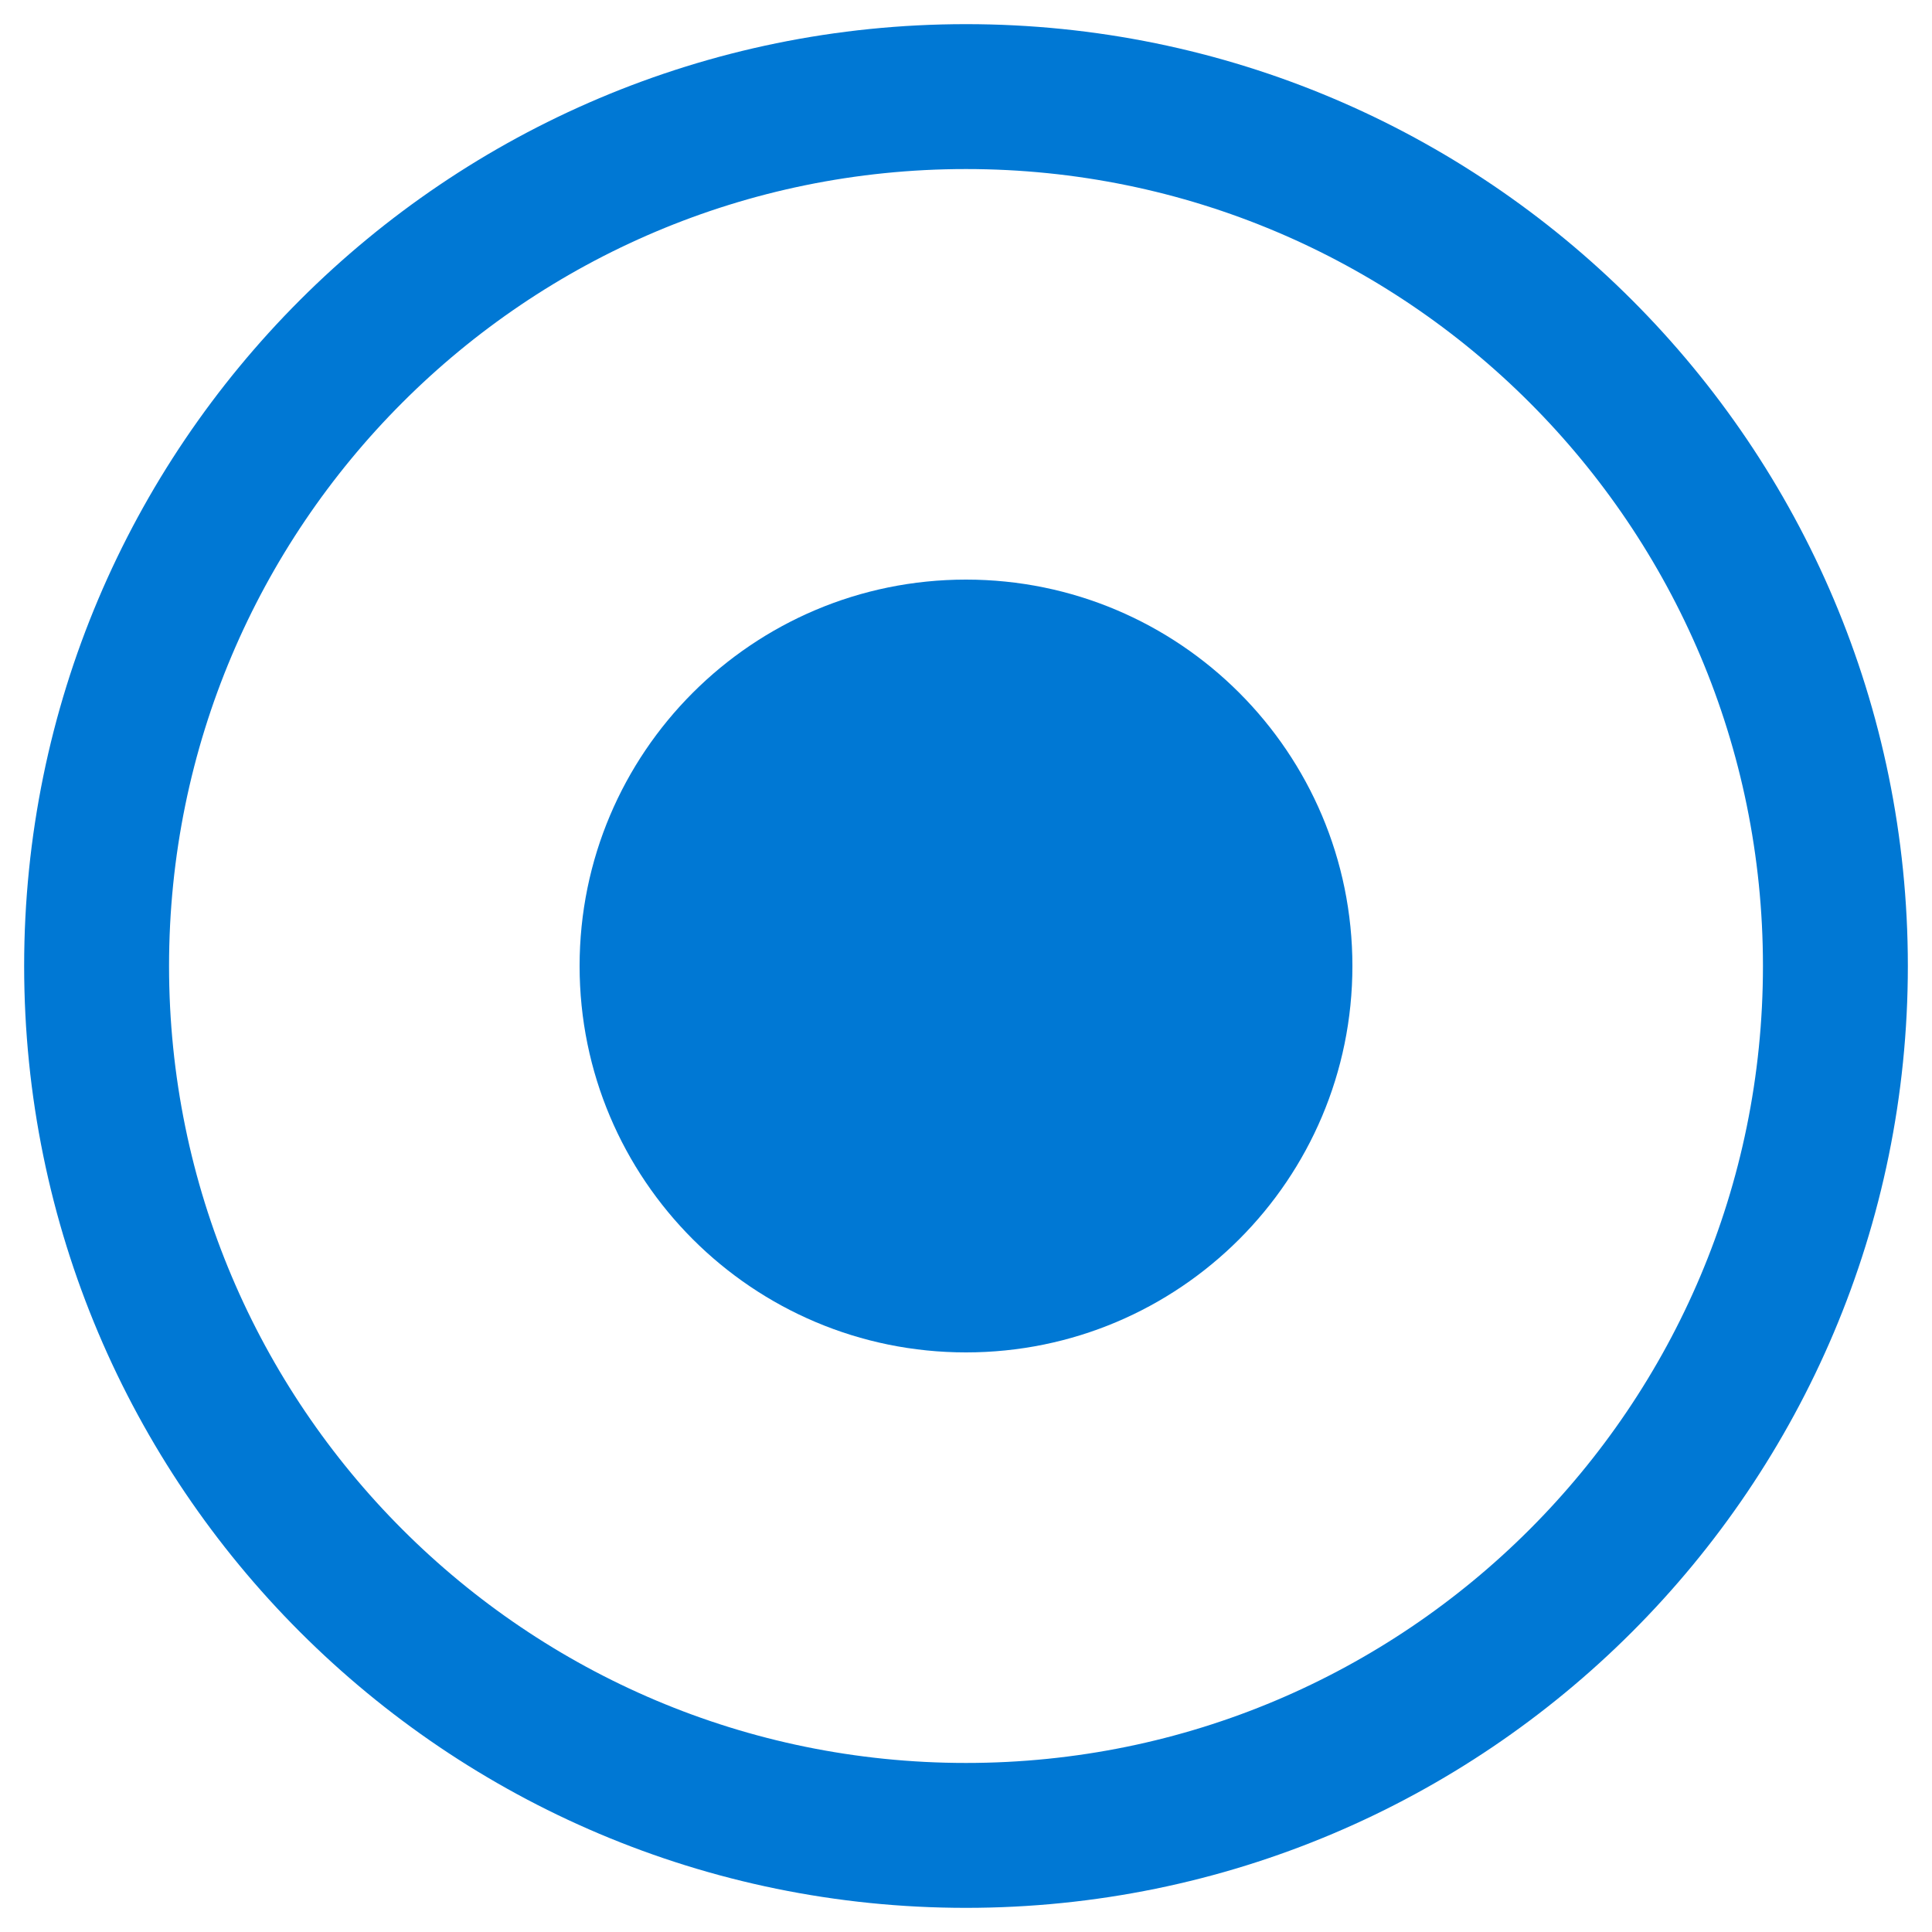
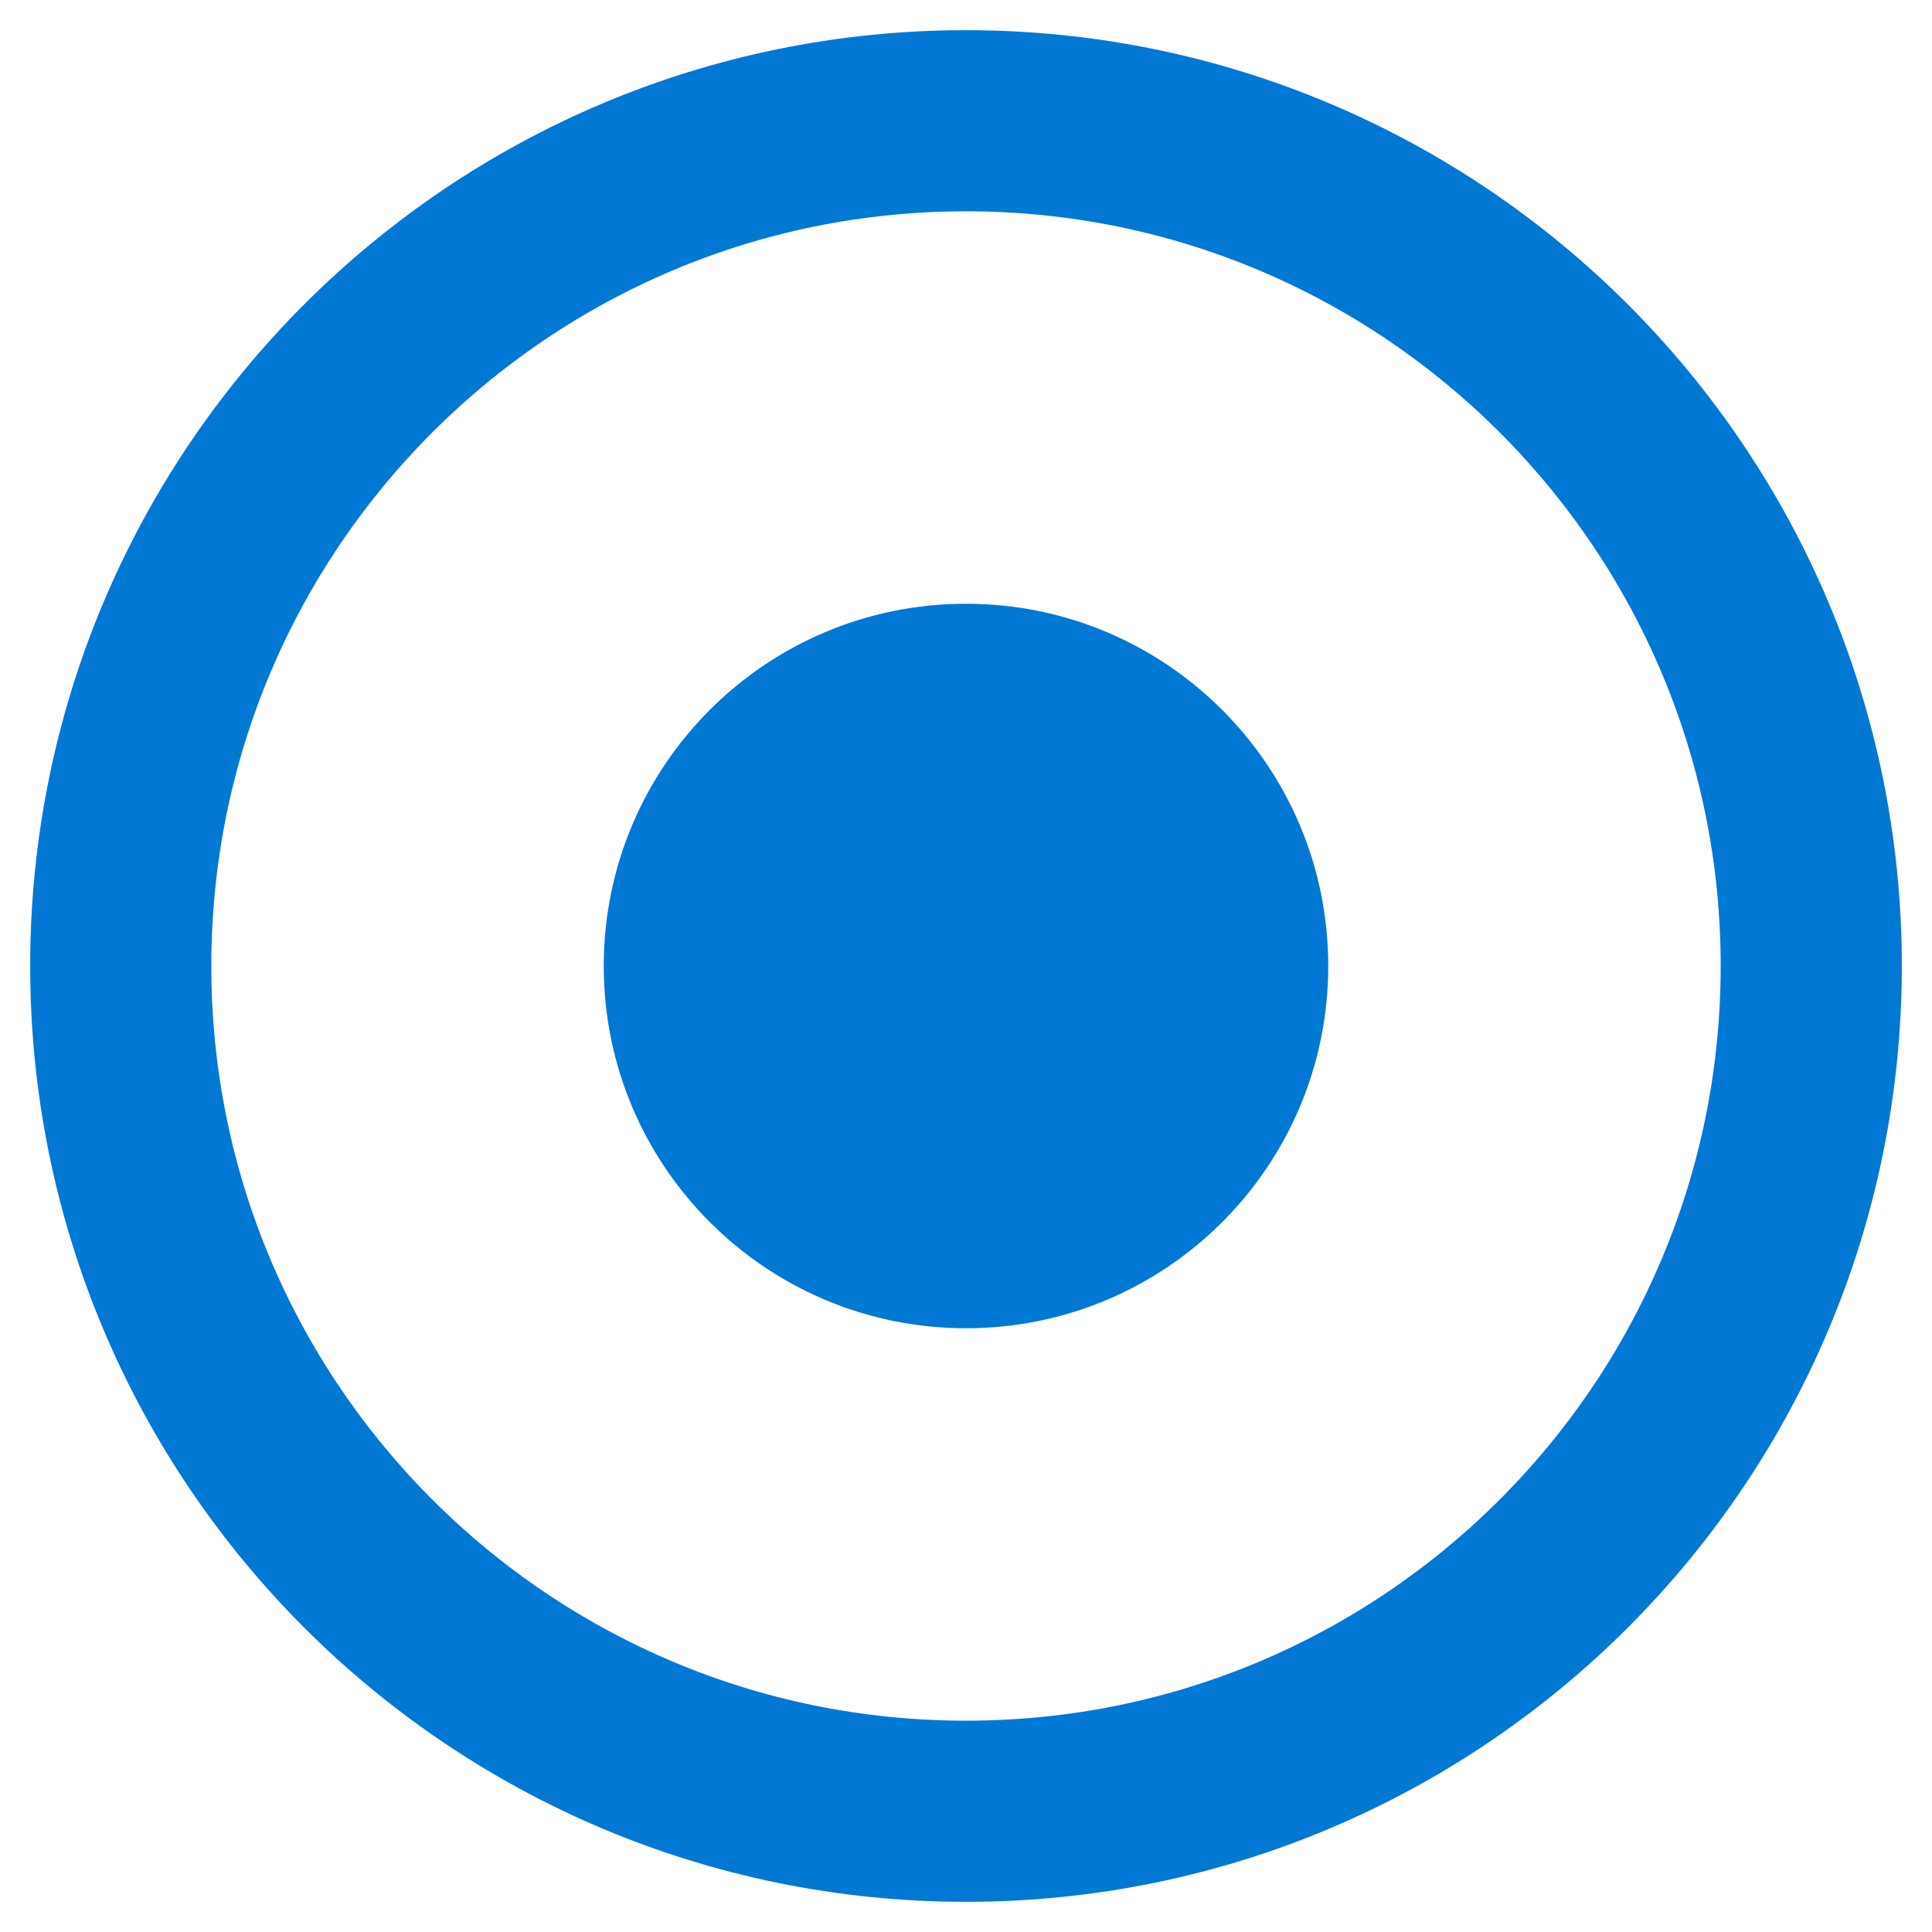
- <svg xmlns="http://www.w3.org/2000/svg" viewBox="0 0 20 20">
-   <circle cx="10" cy="10" r="9" fill="none" stroke="#0078d4" stroke-width="1.5" />
-   <circle cx="10" cy="10" r="4" fill="#0078d4" />
+ <svg xmlns="http://www.w3.org/2000/svg" viewBox="0 0 16 16">
+   <circle cx="8" cy="8" r="7" fill="none" stroke="#0078d4" stroke-width="1.5" />
+   <circle cx="8" cy="8" r="3" fill="#0078d4" />
</svg>
